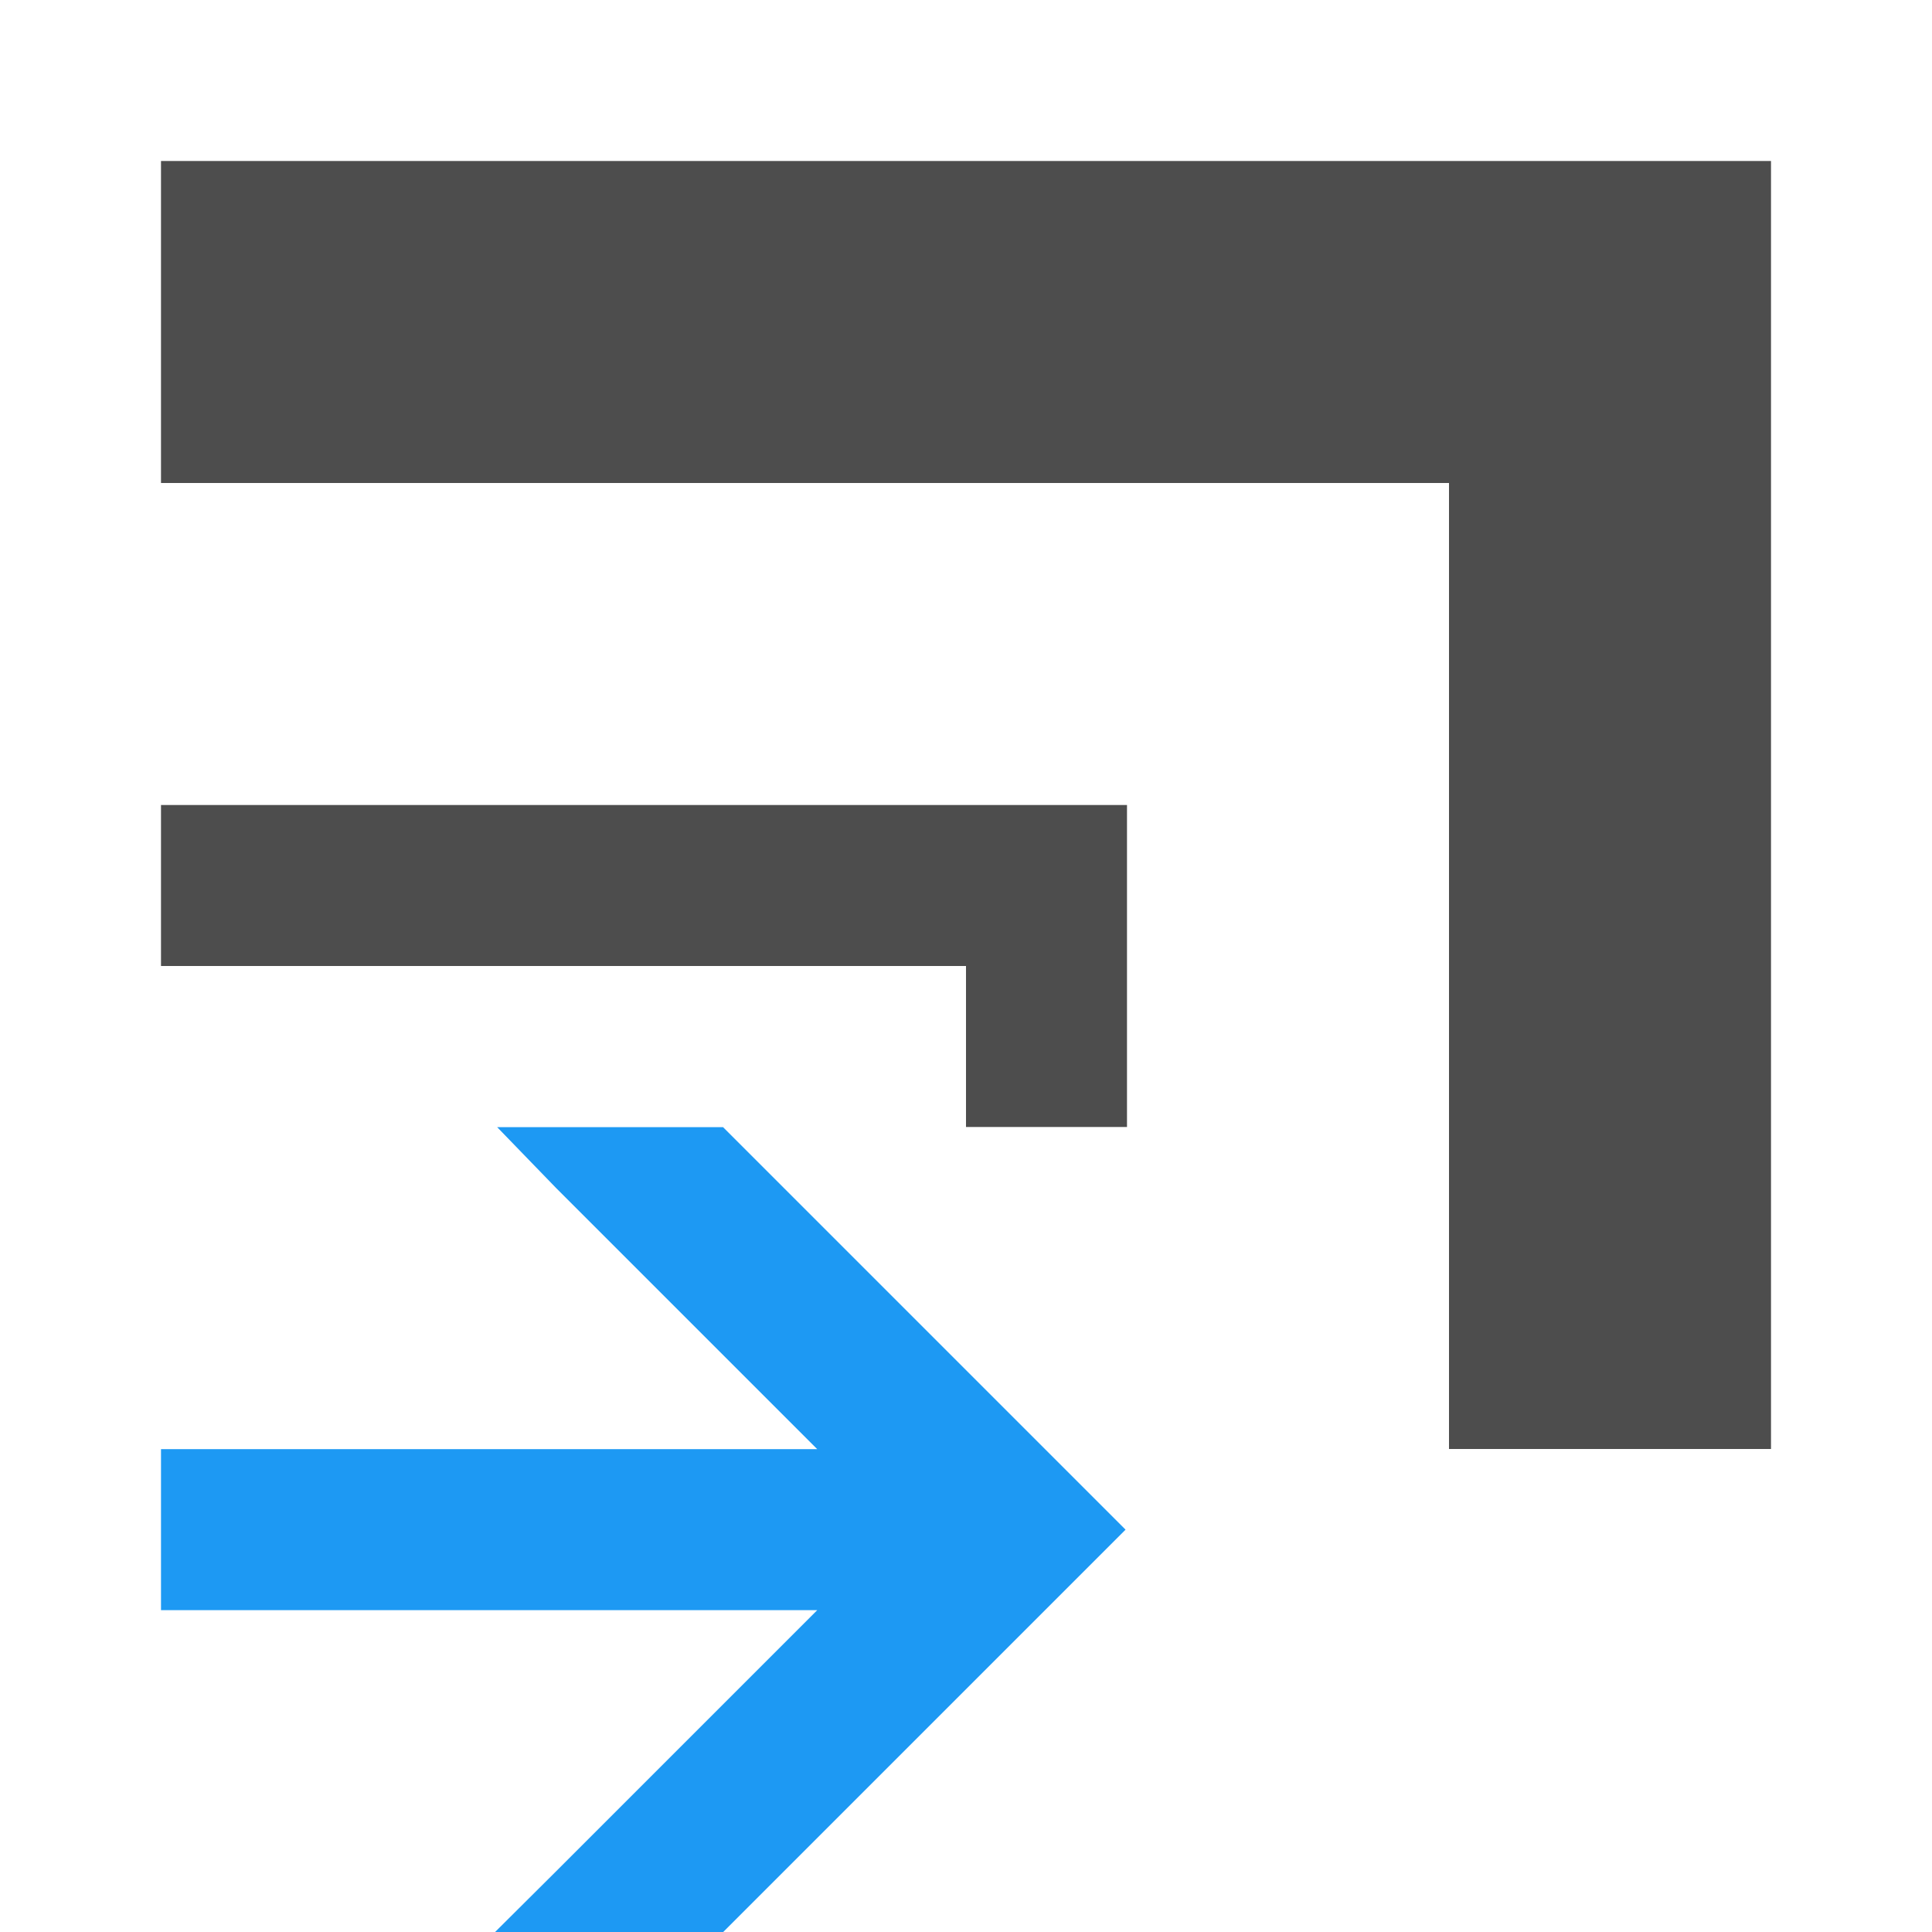
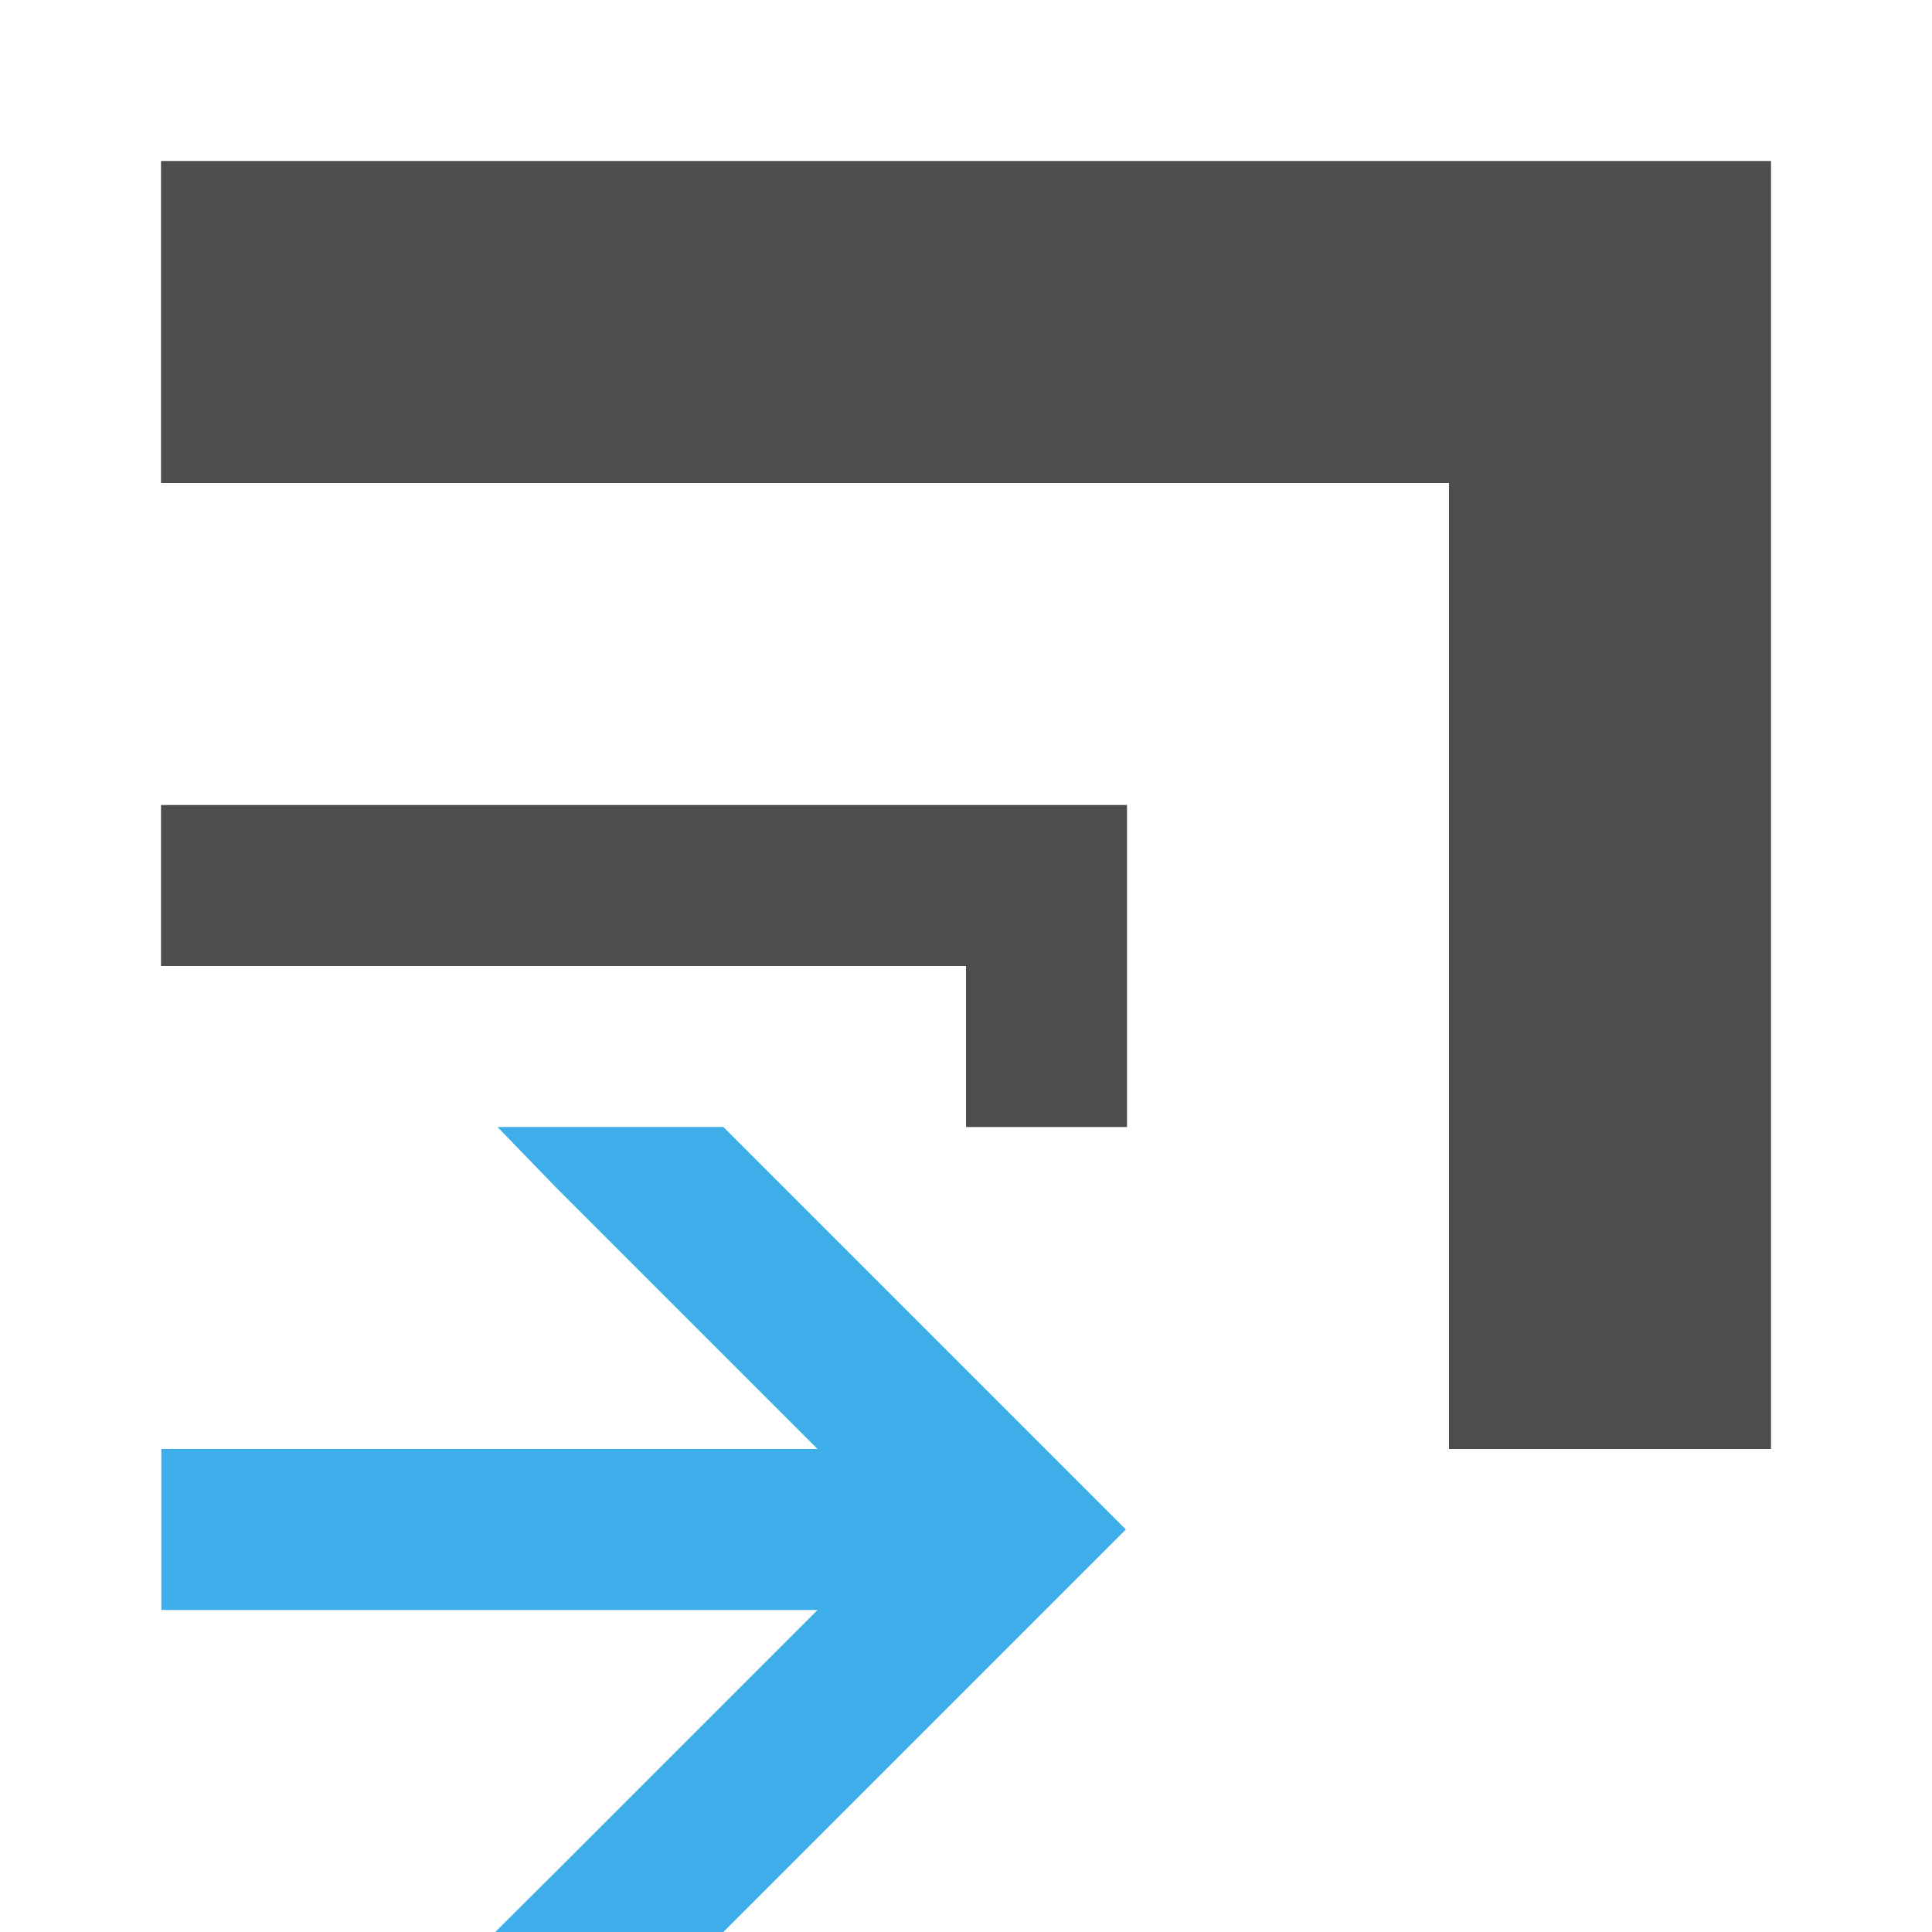
- <svg xmlns="http://www.w3.org/2000/svg" width="12" height="12" id="svg3049">
+ <svg xmlns="http://www.w3.org/2000/svg" viewBox="0 0 12 12">
  <defs id="defs3051">
-     <style id="current-color-scheme">
-             .ColorScheme-Text{color:#4d4d4d}.ColorScheme-Background{color:#eff0f1}.ColorScheme-Highlight{color:#3daee9}.ColorScheme-ViewText{color:#31363b}.ColorScheme-ViewBackground{color:#fcfcfc}.ColorScheme-ViewHover{color:#93cee9}.ColorScheme-ViewFocus{color:#3daee9}.ColorScheme-ButtonText{color:#31363b}.ColorScheme-ButtonBackground{color:#eff0f1}.ColorScheme-ButtonHover{color:#93cee9}.ColorScheme-ButtonFocus{color:#3daee9}
-         </style>
+     <style type="text/css" id="current-color-scheme">
+       .ColorScheme-Text {
+         color:#4d4d4d;
+       }
+       .ColorScheme-Highlight {
+         color:#3daee9;
+       }
+       </style>
  </defs>
-   <g id="layer1">
-     <path style="color:#4d4d4d;fill:#1d99f3;fill-opacity:1;stroke:none" d="m 424.802,542.791 0.367,0.379 1.621,1.621 -2.076,0 0,1 2.076,0 -1.621,1.621 -0.381,0.379 1.417,0 1.793,-1.793 0.707,-0.707 -2.5,-2.5 z m -2.088,2 0,1 2,0 0,-1 z" id="rect3354-9-4-9-5" transform="translate(-421.714 -535.79)" />
-     <path style="fill:#4d4d4d;fill-opacity:1;stroke:none;stroke-width:.1;stroke-linecap:square;stroke-miterlimit:4;stroke-dasharray:none;stroke-opacity:1" d="m 1,1 0,2 8,0 0,6 2,0 0,-6 0,-2 z" id="rect7847" />
-     <path style="fill:#4d4d4d;fill-opacity:1;stroke:none;stroke-width:.1;stroke-linecap:square;stroke-miterlimit:4;stroke-dasharray:none;stroke-opacity:1" d="M 1 5 L 1 6 L 6 6 L 6 7 L 7 7 L 7 6 L 7 5 L 1 5 z" id="rect7851" />
-   </g>
+   <path style="fill:currentColor;fill-opacity:1;stroke:none" d="m424.8 542.79l.367.379 1.621 1.621h-2.076v1h2.076l-1.621 1.621-.381.379h1.417l2.5-2.5-2.5-2.5zm-2.088 2v1h2v-1z" transform="translate(-421.71-535.79)" class="ColorScheme-Highlight" />
+   <path style="fill:currentColor;fill-opacity:1;stroke:none" d="m1 1v2h8v6h2v-8zm0 4v1h5v1h1v-2z" class="ColorScheme-Text" />
</svg>
